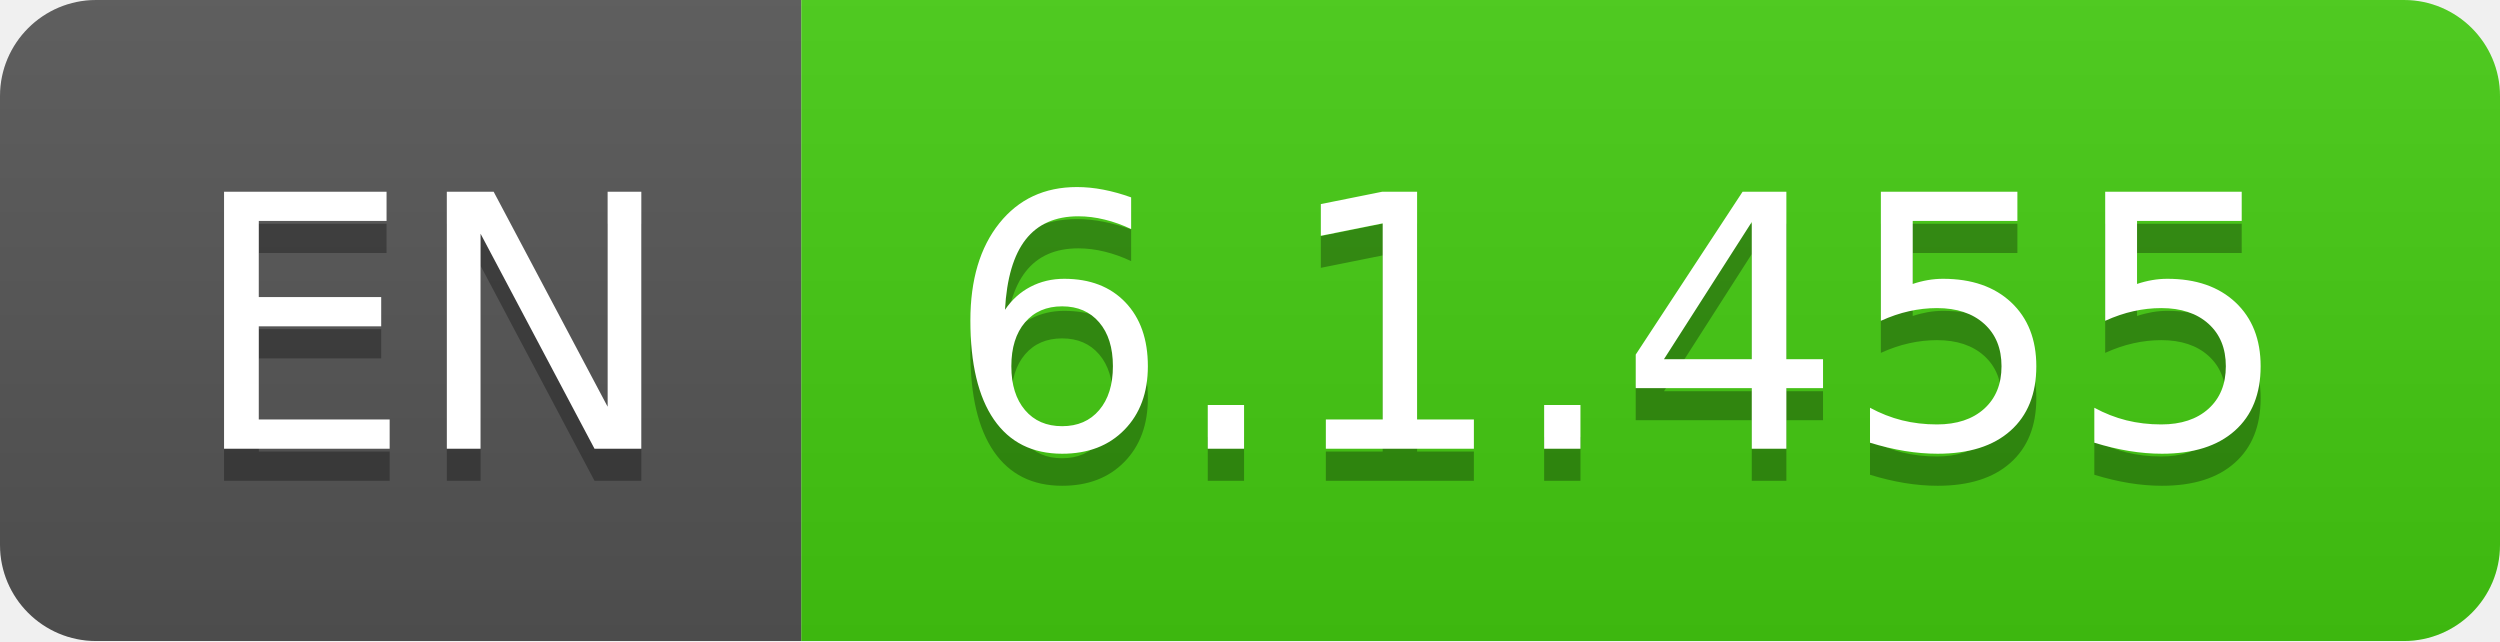
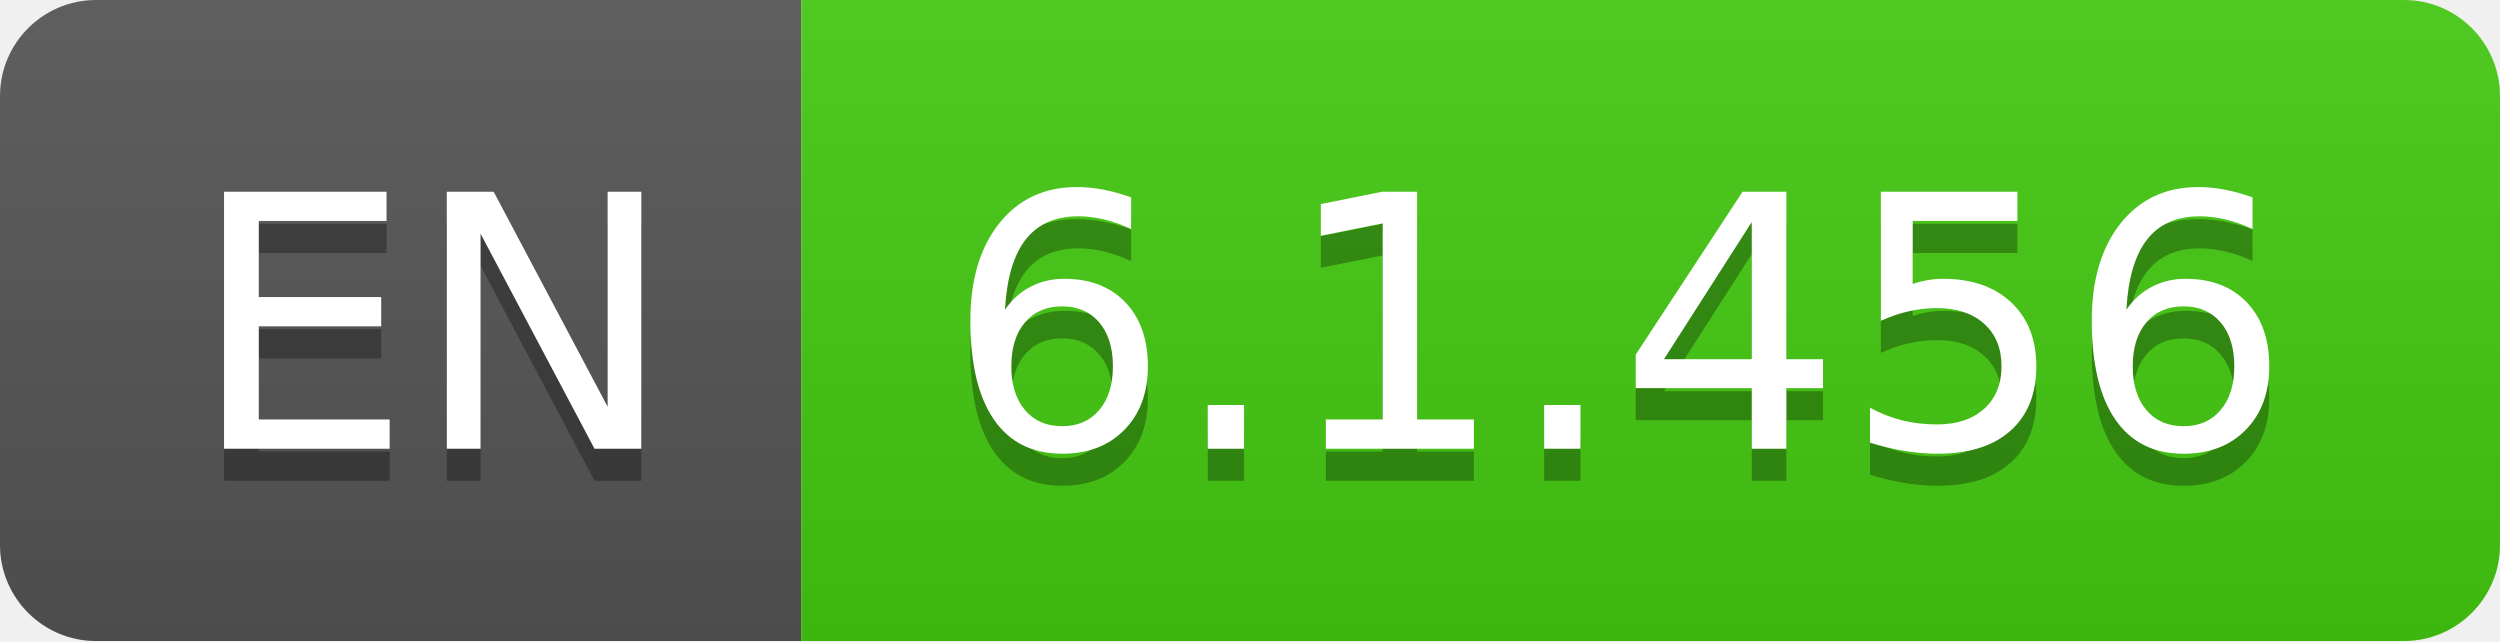
- <svg xmlns="http://www.w3.org/2000/svg" width="78" height="20" role="img" aria-label="EN: 6.1.455">
+ <svg xmlns="http://www.w3.org/2000/svg" width="78" height="20" role="img" aria-label="EN: 6.1.456">
  <linearGradient id="s" x2="0" y2="100%">
    <stop offset="0" stop-color="#bbb" stop-opacity=".1" />
    <stop offset="1" stop-opacity=".1" />
  </linearGradient>
  <clipPath id="r">
    <rect width="78" height="20" rx="3" fill="#fff" />
  </clipPath>
  <g clip-path="url(#r)">
    <rect width="25" height="20" fill="#555" />
    <rect x="25" width="53" height="20" fill="#4c1" />
    <rect width="78" height="20" fill="url(#s)" />
  </g>
  <g fill="#fff" text-anchor="middle" font-family="Verdana,Geneva,DejaVu Sans,sans-serif" text-rendering="geometricPrecision" font-size="110">
    <text aria-hidden="true" x="135" y="150" fill="#010101" fill-opacity=".3" transform="scale(.1)" textLength="150">EN</text>
    <text x="135" y="140" transform="scale(.1)" fill="#fff" textLength="150">EN</text>
-     <text aria-hidden="true" x="505" y="150" fill="#010101" fill-opacity=".3" transform="scale(.1)" textLength="430">6.1.455</text>
-     <text x="505" y="140" transform="scale(.1)" fill="#fff" textLength="430">6.1.455</text>
+     <text aria-hidden="true" x="505" y="150" fill="#010101" fill-opacity=".3" transform="scale(.1)" textLength="430">6.1.456</text>
+     <text x="505" y="140" transform="scale(.1)" fill="#fff" textLength="430">6.1.456</text>
  </g>
</svg>
